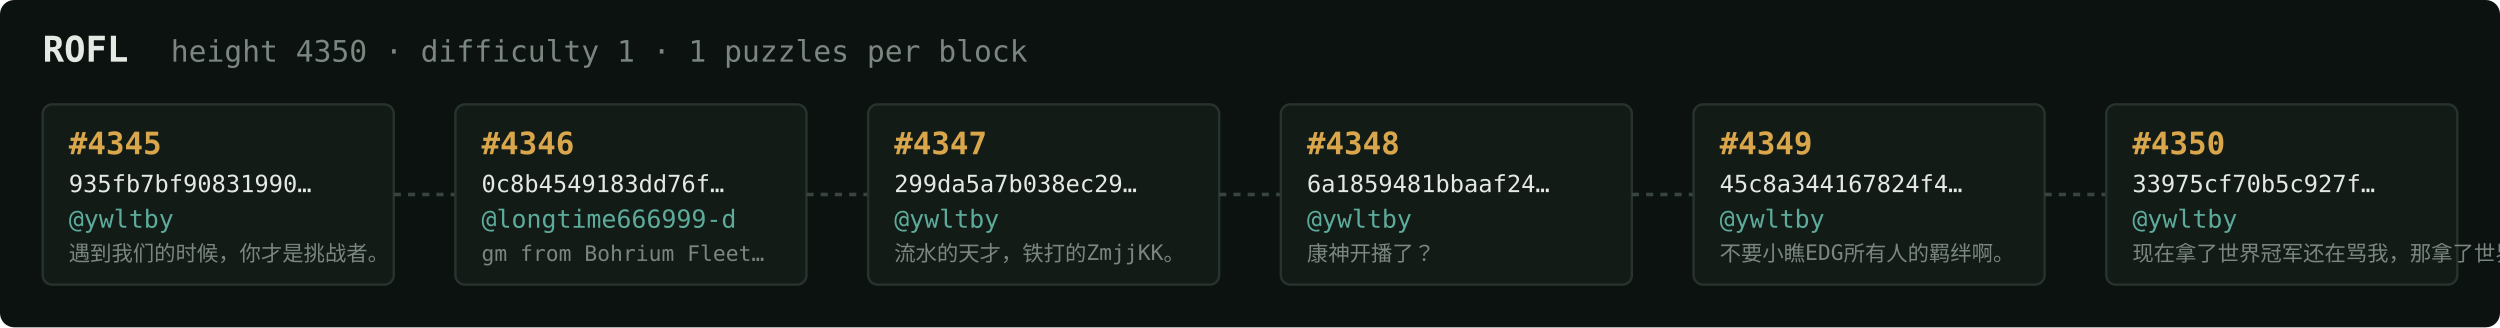
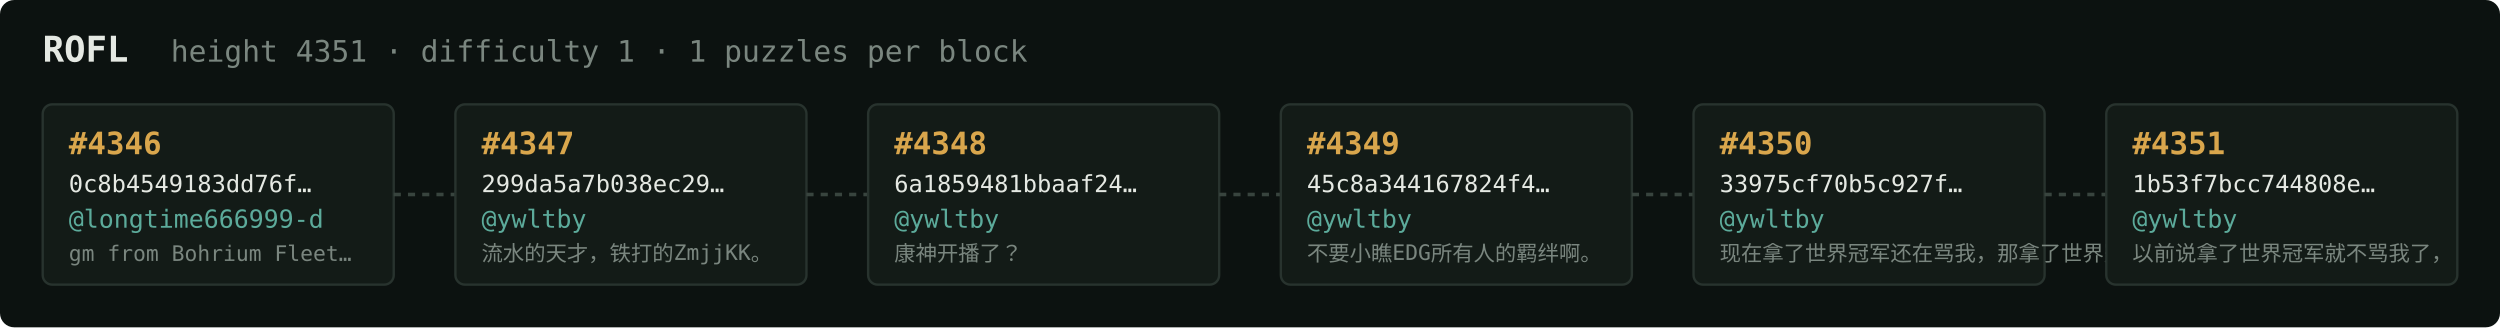
<svg xmlns="http://www.w3.org/2000/svg" width="1054" height="138" viewBox="0 0 1054 138" font-family="ui-monospace,SFMono-Regular,Menlo,monospace">
  <rect fill="#0c1210" width="1054" height="138" rx="6" />
  <text x="18" y="26" fill="#e5e9e3" font-size="15" font-weight="700">ROFL</text>
-   <text x="72" y="26" fill="#7a867f" font-size="12.5">height 4350 · difficulty 1 · 1 puzzles per block</text>
+   <text x="72" y="26" fill="#7a867f" font-size="12.5">height 4351 · difficulty 1 · 1 puzzles per block</text>
  <rect x="18" y="44" width="148" height="76" rx="4" fill="#131b17" stroke="#28332e" stroke-width="1" />
-   <text x="29" y="65" fill="#d9a64c" font-size="13" font-weight="700">#4345</text>
-   <text x="29" y="81" fill="#e5e9e3" font-size="10">935fb7bf90831990…</text>
-   <text x="29" y="96" fill="#5cab9b" font-size="10.5">@ywltby</text>
-   <text x="29" y="110" fill="#7a867f" font-size="9">遇到我们的时候，你才是挑战者。</text>
+   <text x="29" y="65" fill="#d9a64c" font-size="13" font-weight="700">#4346</text>
+   <text x="29" y="81" fill="#e5e9e3" font-size="10">0c8b4549183dd76f…</text>
+   <text x="29" y="96" fill="#5cab9b" font-size="10.5">@longtime666999-d</text>
+   <text x="29" y="110" fill="#7a867f" font-size="9">gm from Bohrium Fleet…</text>
  <line x1="166" y1="82.0" x2="192" y2="82.0" stroke="#38443e" stroke-width="1.5" stroke-dasharray="3 3" />
  <rect x="192" y="44" width="148" height="76" rx="4" fill="#131b17" stroke="#28332e" stroke-width="1" />
-   <text x="203" y="65" fill="#d9a64c" font-size="13" font-weight="700">#4346</text>
-   <text x="203" y="81" fill="#e5e9e3" font-size="10">0c8b4549183dd76f…</text>
-   <text x="203" y="96" fill="#5cab9b" font-size="10.5">@longtime666999-d</text>
-   <text x="203" y="110" fill="#7a867f" font-size="9">gm from Bohrium Fleet…</text>
+   <text x="203" y="65" fill="#d9a64c" font-size="13" font-weight="700">#4347</text>
+   <text x="203" y="81" fill="#e5e9e3" font-size="10">299da5a7b038ec29…</text>
+   <text x="203" y="96" fill="#5cab9b" font-size="10.5">@ywltby</text>
+   <text x="203" y="110" fill="#7a867f" font-size="9">流水的天才，铁打的ZmjjKK。</text>
  <line x1="340" y1="82.0" x2="366" y2="82.0" stroke="#38443e" stroke-width="1.5" stroke-dasharray="3 3" />
  <rect x="366" y="44" width="148" height="76" rx="4" fill="#131b17" stroke="#28332e" stroke-width="1" />
-   <text x="377" y="65" fill="#d9a64c" font-size="13" font-weight="700">#4347</text>
-   <text x="377" y="81" fill="#e5e9e3" font-size="10">299da5a7b038ec29…</text>
+   <text x="377" y="65" fill="#d9a64c" font-size="13" font-weight="700">#4348</text>
+   <text x="377" y="81" fill="#e5e9e3" font-size="10">6a1859481bbaaf24…</text>
  <text x="377" y="96" fill="#5cab9b" font-size="10.5">@ywltby</text>
-   <text x="377" y="110" fill="#7a867f" font-size="9">流水的天才，铁打的ZmjjKK。</text>
+   <text x="377" y="110" fill="#7a867f" font-size="9">康神开播了？</text>
  <line x1="514" y1="82.0" x2="540" y2="82.0" stroke="#38443e" stroke-width="1.5" stroke-dasharray="3 3" />
  <rect x="540" y="44" width="148" height="76" rx="4" fill="#131b17" stroke="#28332e" stroke-width="1" />
-   <text x="551" y="65" fill="#d9a64c" font-size="13" font-weight="700">#4348</text>
-   <text x="551" y="81" fill="#e5e9e3" font-size="10">6a1859481bbaaf24…</text>
+   <text x="551" y="65" fill="#d9a64c" font-size="13" font-weight="700">#4349</text>
+   <text x="551" y="81" fill="#e5e9e3" font-size="10">45c8a344167824f4…</text>
  <text x="551" y="96" fill="#5cab9b" font-size="10.5">@ywltby</text>
-   <text x="551" y="110" fill="#7a867f" font-size="9">康神开播了？</text>
+   <text x="551" y="110" fill="#7a867f" font-size="9">不要小瞧EDG所有人的羁绊啊。</text>
  <line x1="688" y1="82.0" x2="714" y2="82.0" stroke="#38443e" stroke-width="1.5" stroke-dasharray="3 3" />
  <rect x="714" y="44" width="148" height="76" rx="4" fill="#131b17" stroke="#28332e" stroke-width="1" />
-   <text x="725" y="65" fill="#d9a64c" font-size="13" font-weight="700">#4349</text>
-   <text x="725" y="81" fill="#e5e9e3" font-size="10">45c8a344167824f4…</text>
+   <text x="725" y="65" fill="#d9a64c" font-size="13" font-weight="700">#4350</text>
+   <text x="725" y="81" fill="#e5e9e3" font-size="10">33975cf70b5c927f…</text>
  <text x="725" y="96" fill="#5cab9b" font-size="10.5">@ywltby</text>
-   <text x="725" y="110" fill="#7a867f" font-size="9">不要小瞧EDG所有人的羁绊啊。</text>
+   <text x="725" y="110" fill="#7a867f" font-size="9">现在拿了世界冠军还在骂我，那拿了世界冠军有…</text>
  <line x1="862" y1="82.0" x2="888" y2="82.0" stroke="#38443e" stroke-width="1.5" stroke-dasharray="3 3" />
  <rect x="888" y="44" width="148" height="76" rx="4" fill="#131b17" stroke="#28332e" stroke-width="1" />
-   <text x="899" y="65" fill="#d9a64c" font-size="13" font-weight="700">#4350</text>
-   <text x="899" y="81" fill="#e5e9e3" font-size="10">33975cf70b5c927f…</text>
+   <text x="899" y="65" fill="#d9a64c" font-size="13" font-weight="700">#4351</text>
+   <text x="899" y="81" fill="#e5e9e3" font-size="10">1b53f7bcc744808e…</text>
  <text x="899" y="96" fill="#5cab9b" font-size="10.5">@ywltby</text>
-   <text x="899" y="110" fill="#7a867f" font-size="9">现在拿了世界冠军还在骂我，那拿了世界冠军有…</text>
+   <text x="899" y="110" fill="#7a867f" font-size="9">以前说拿了世界冠军就不骂我了，</text>
</svg>
